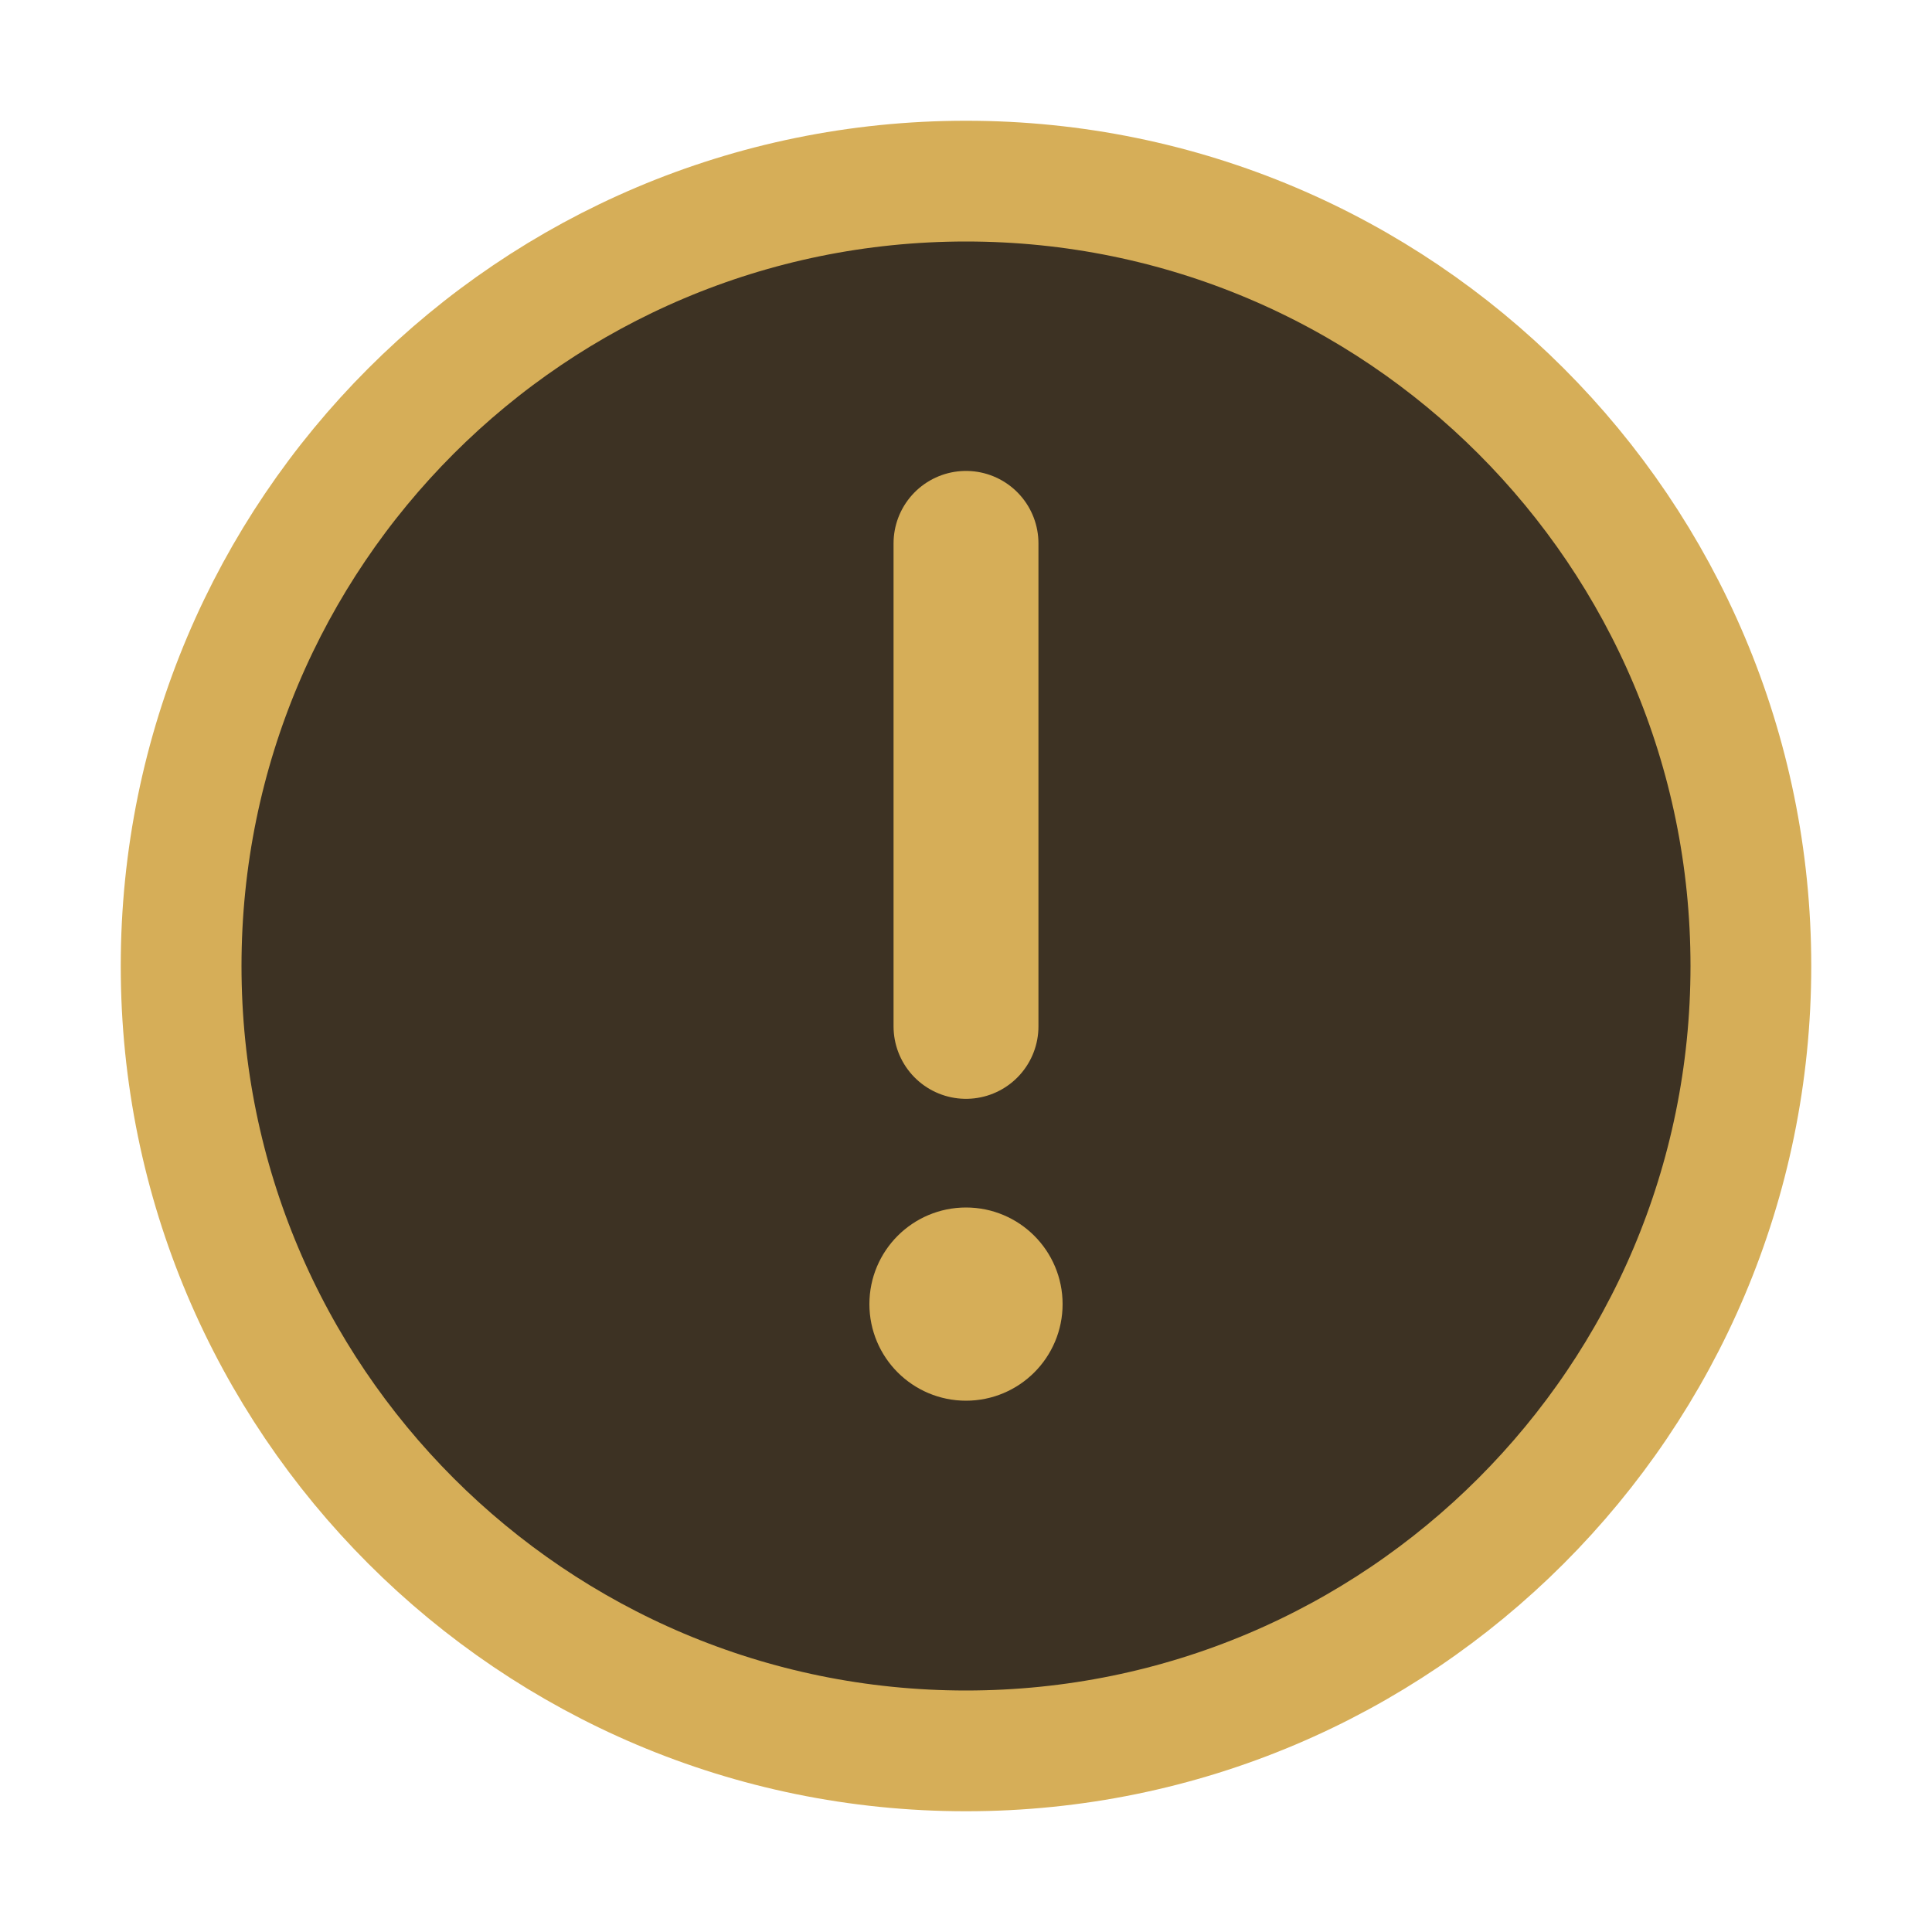
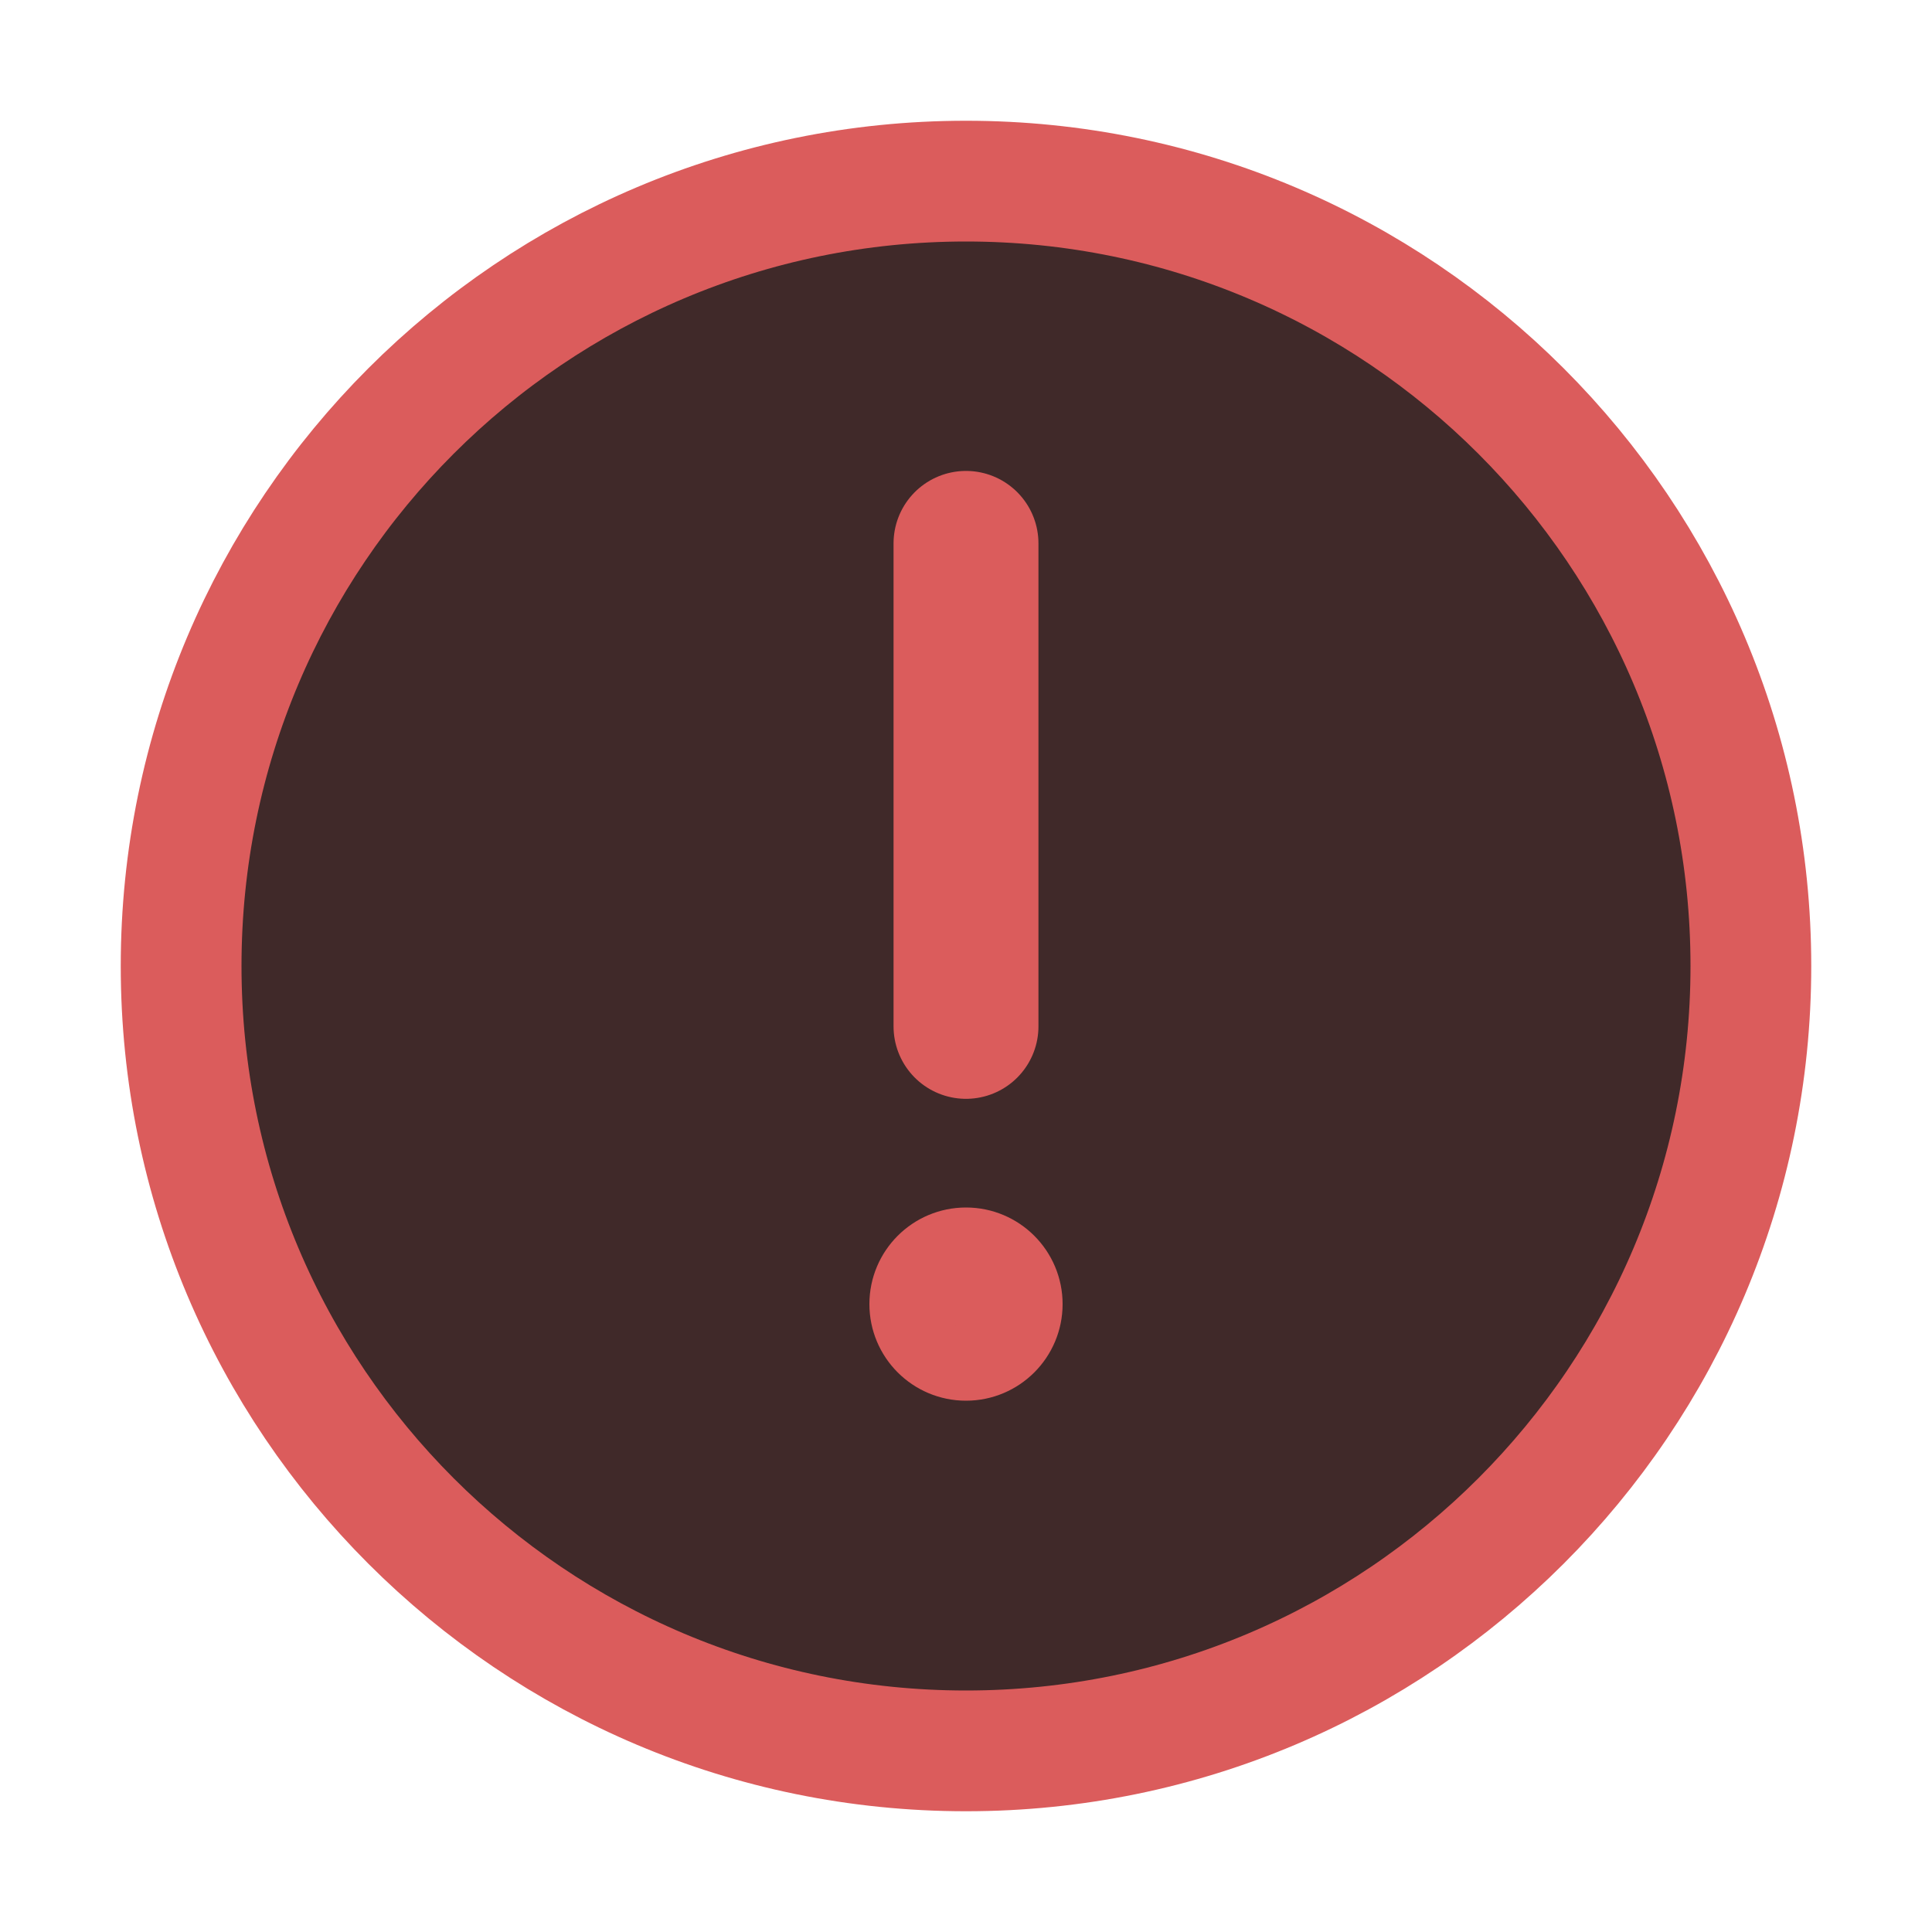
<svg xmlns="http://www.w3.org/2000/svg" width="16" height="16" viewBox="0 0 16 16" fill="none">
-   <circle cx="8" cy="8" r="6.5" fill="#3D3223" stroke="#D6AE58" />
-   <path d="M8 4.5L8 8.5" stroke="#D6AE58" stroke-width="1.2" stroke-linecap="round" />
-   <circle cx="8" cy="10.8" r="0.5" fill="#D6AE58" stroke="#D6AE58" stroke-width="0.6" />
+   <circle cx="8" cy="8" r="6.5" fill="#402929" stroke="#DB5C5C" />
+   <path d="M8 4.5L8 8.5" stroke="#DB5C5C" stroke-width="1.2" stroke-linecap="round" />
+   <circle cx="8" cy="10.8" r="0.5" fill="#DB5C5C" stroke="#DB5C5C" stroke-width="0.6" />
</svg>
